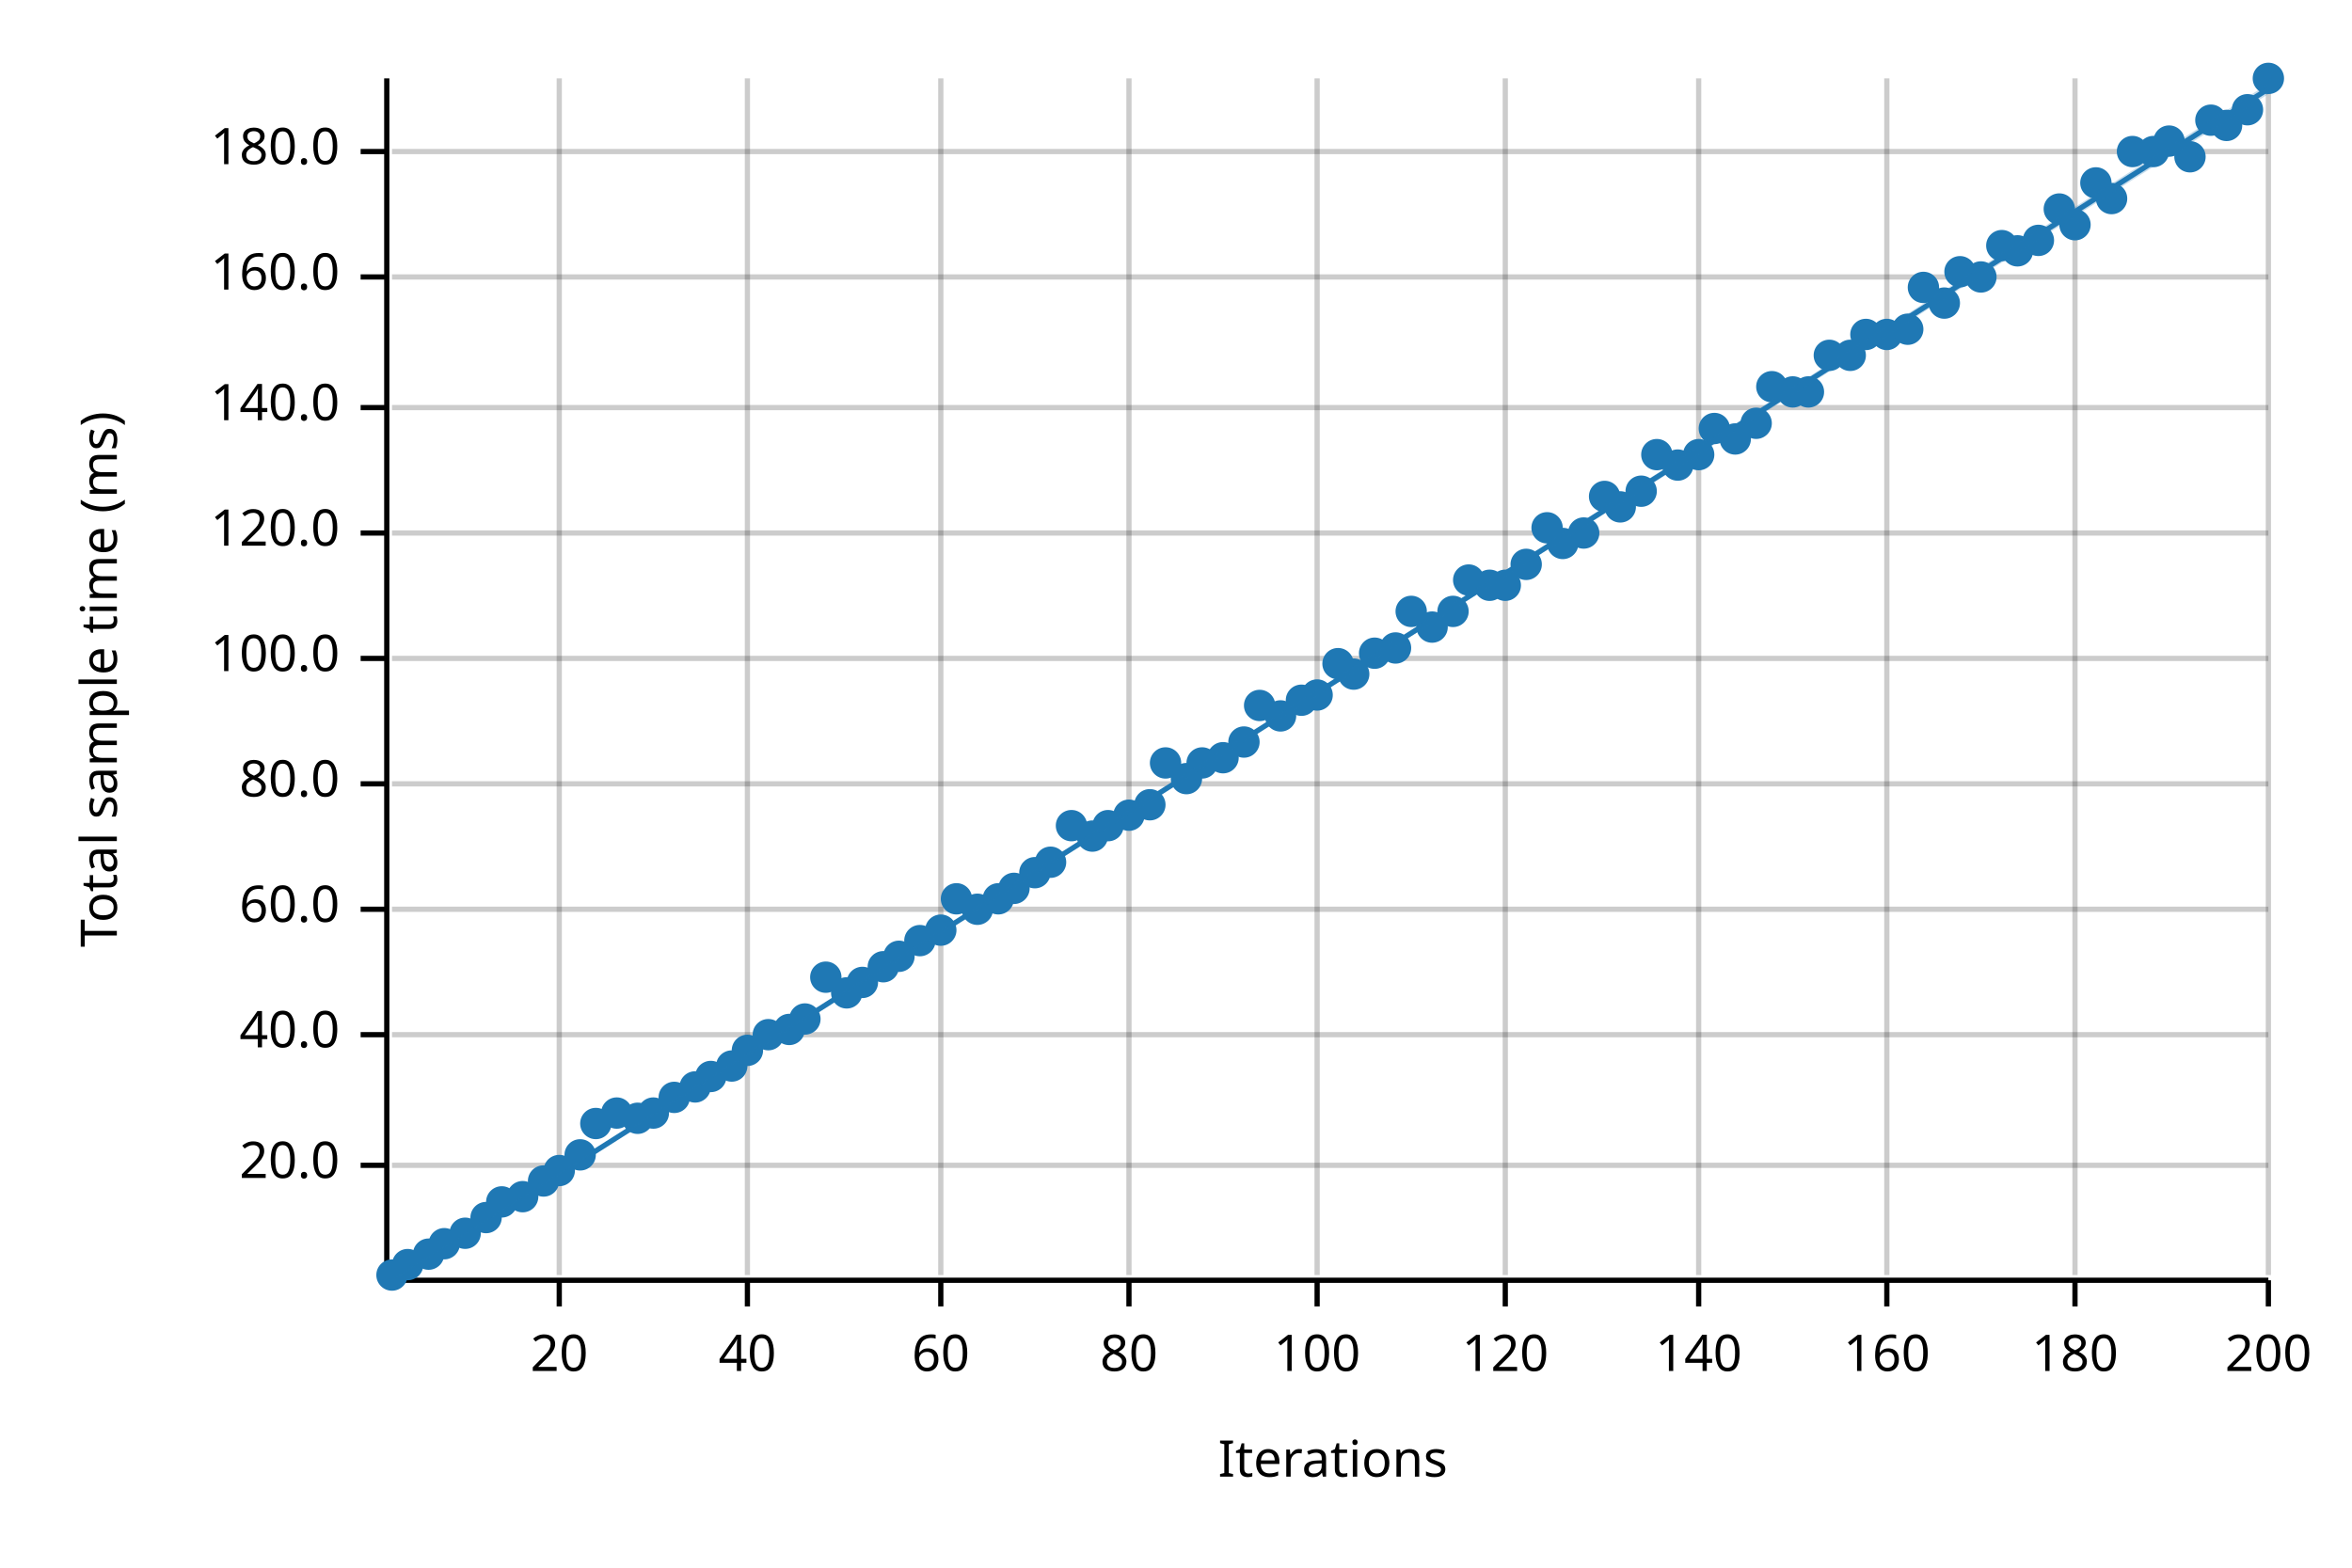
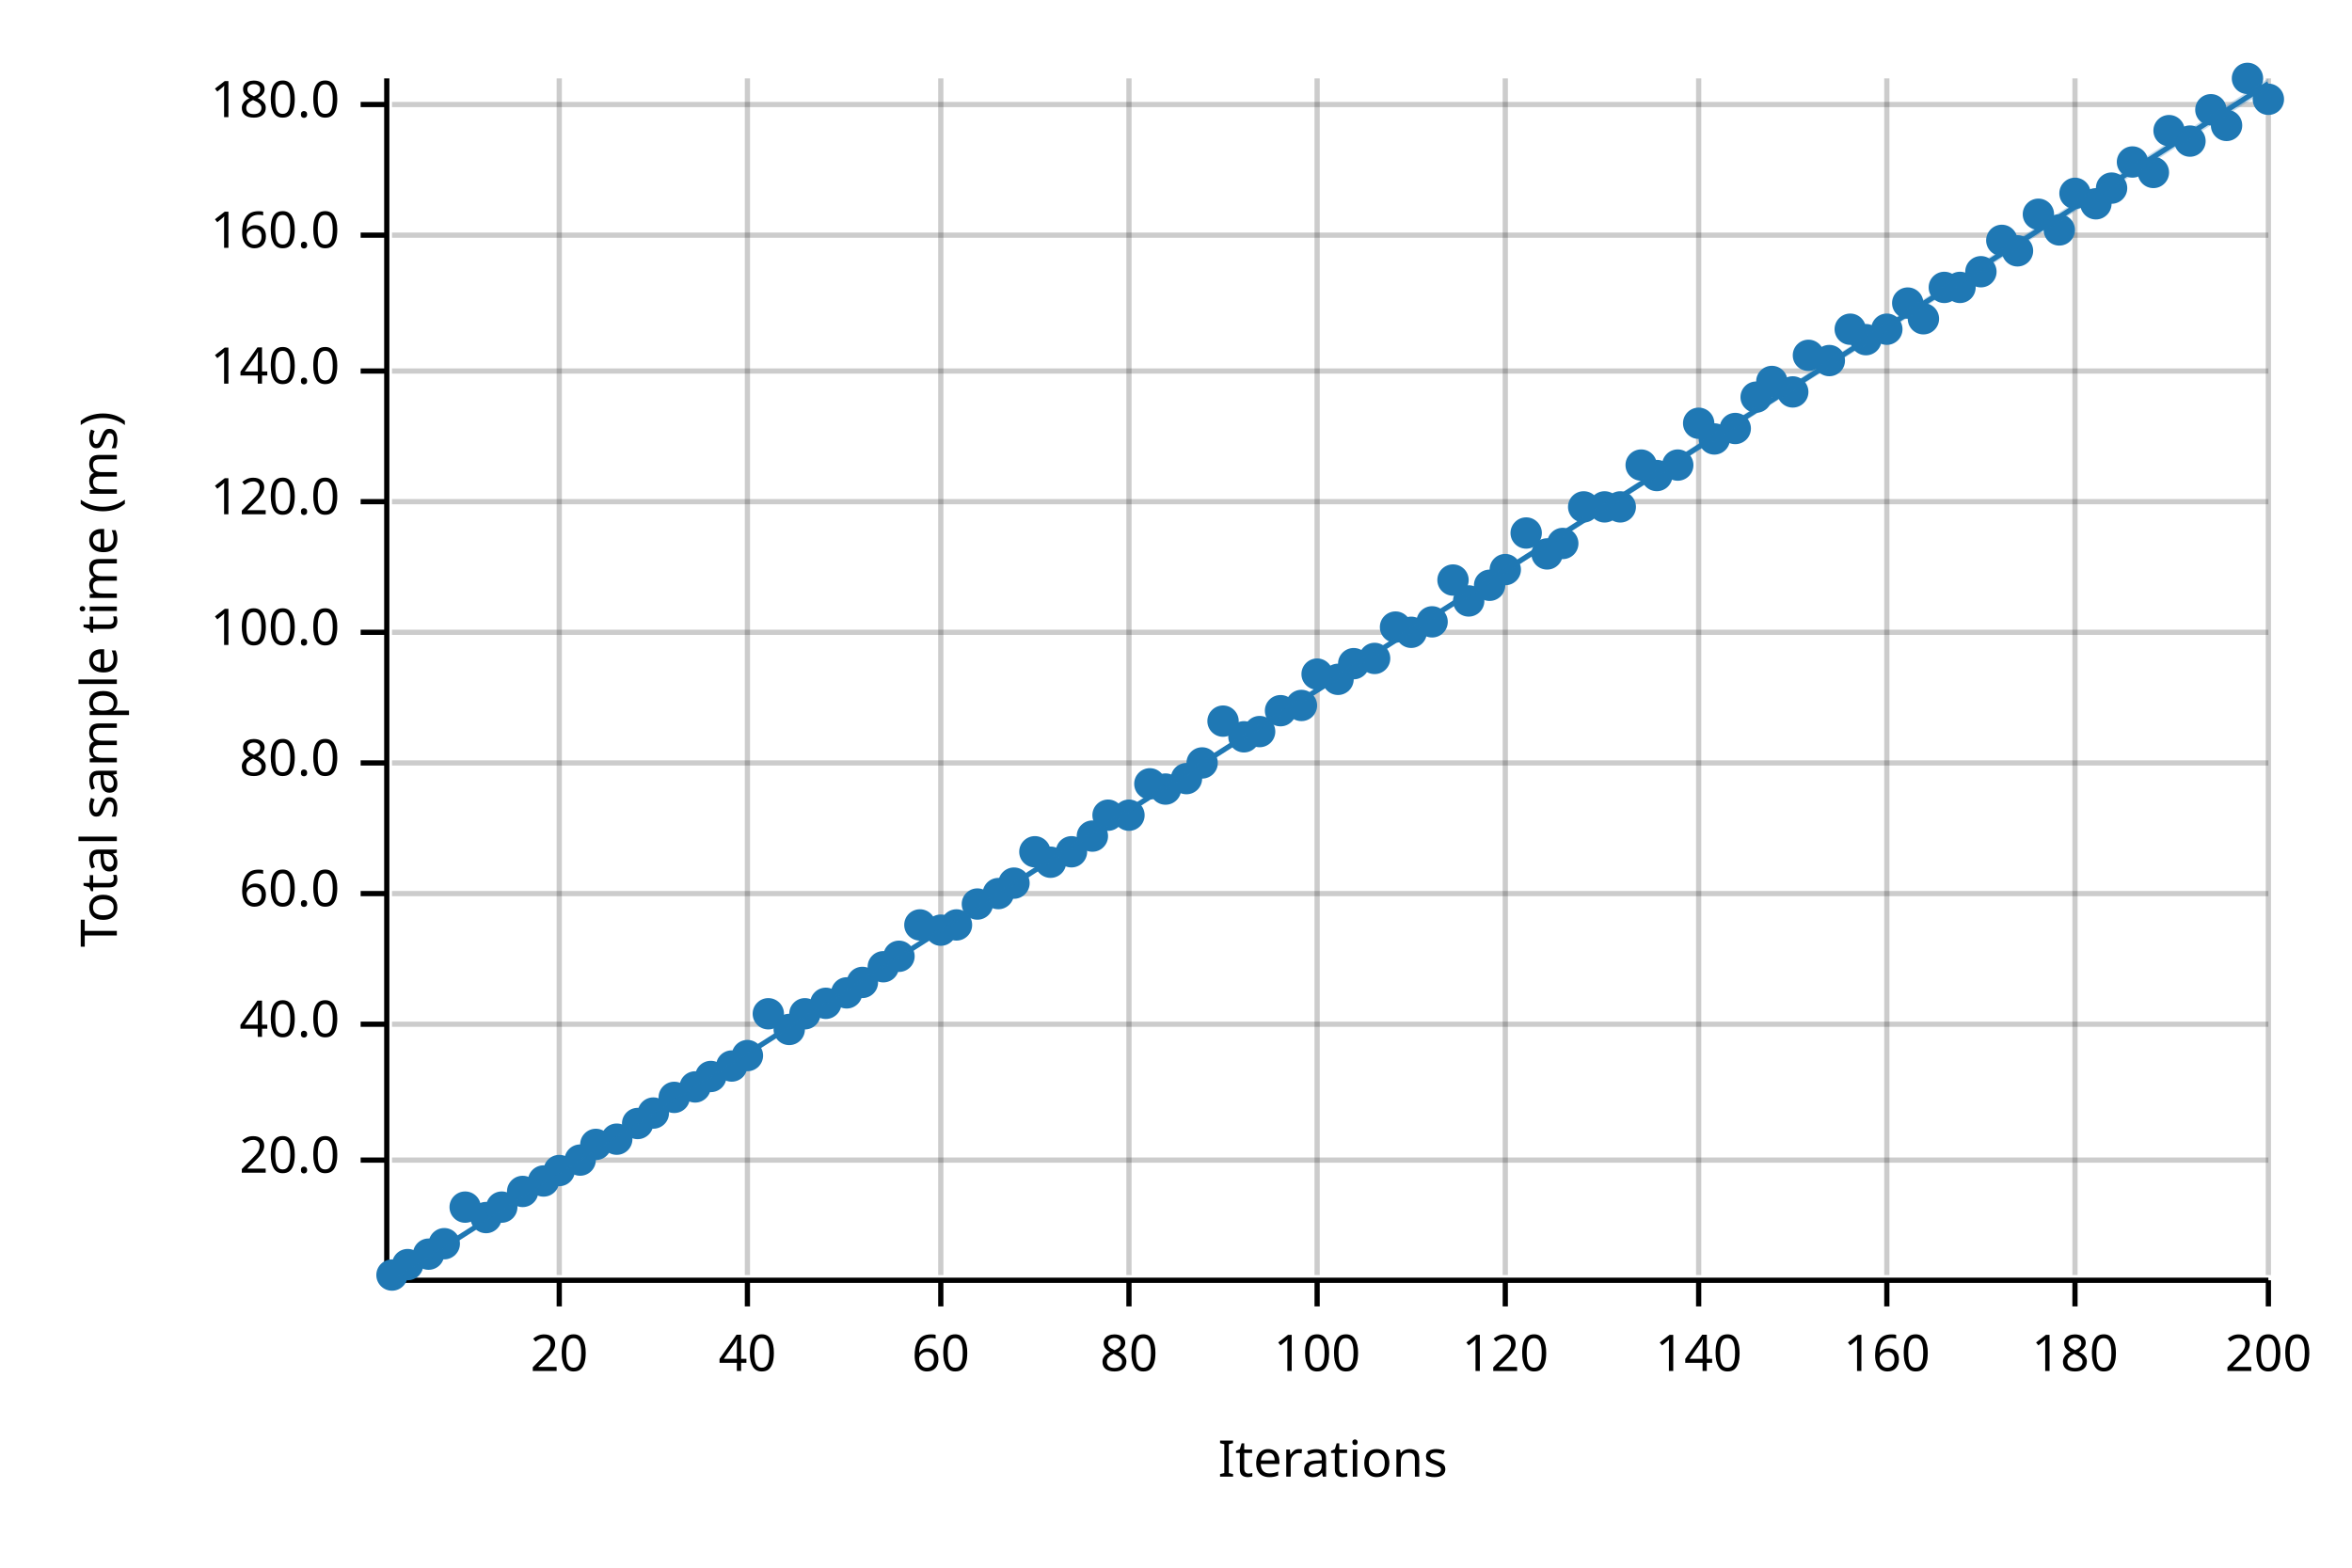
<svg xmlns="http://www.w3.org/2000/svg" width="450" height="300" viewBox="0 0 450 300">
  <text x="15" y="130" dy="0.76em" text-anchor="middle" font-family="sans-serif" font-size="9.677" opacity="1" fill="#000000" transform="rotate(270, 15, 130)">
Total sample time (ms)
</text>
  <text x="255" y="285" dy="-0.5ex" text-anchor="middle" font-family="sans-serif" font-size="9.677" opacity="1" fill="#000000">
Iterations
</text>
  <line opacity="0.2" stroke="#000000" stroke-width="1" x1="107" y1="244" x2="107" y2="15" />
  <line opacity="0.2" stroke="#000000" stroke-width="1" x1="143" y1="244" x2="143" y2="15" />
  <line opacity="0.2" stroke="#000000" stroke-width="1" x1="180" y1="244" x2="180" y2="15" />
  <line opacity="0.2" stroke="#000000" stroke-width="1" x1="216" y1="244" x2="216" y2="15" />
  <line opacity="0.2" stroke="#000000" stroke-width="1" x1="252" y1="244" x2="252" y2="15" />
  <line opacity="0.2" stroke="#000000" stroke-width="1" x1="288" y1="244" x2="288" y2="15" />
  <line opacity="0.2" stroke="#000000" stroke-width="1" x1="325" y1="244" x2="325" y2="15" />
  <line opacity="0.2" stroke="#000000" stroke-width="1" x1="361" y1="244" x2="361" y2="15" />
  <line opacity="0.2" stroke="#000000" stroke-width="1" x1="397" y1="244" x2="397" y2="15" />
  <line opacity="0.2" stroke="#000000" stroke-width="1" x1="434" y1="244" x2="434" y2="15" />
-   <line opacity="0.2" stroke="#000000" stroke-width="1" x1="75" y1="223" x2="434" y2="223" />
-   <line opacity="0.2" stroke="#000000" stroke-width="1" x1="75" y1="198" x2="434" y2="198" />
-   <line opacity="0.2" stroke="#000000" stroke-width="1" x1="75" y1="174" x2="434" y2="174" />
-   <line opacity="0.2" stroke="#000000" stroke-width="1" x1="75" y1="150" x2="434" y2="150" />
-   <line opacity="0.2" stroke="#000000" stroke-width="1" x1="75" y1="126" x2="434" y2="126" />
-   <line opacity="0.2" stroke="#000000" stroke-width="1" x1="75" y1="102" x2="434" y2="102" />
-   <line opacity="0.2" stroke="#000000" stroke-width="1" x1="75" y1="78" x2="434" y2="78" />
-   <line opacity="0.2" stroke="#000000" stroke-width="1" x1="75" y1="53" x2="434" y2="53" />
-   <line opacity="0.2" stroke="#000000" stroke-width="1" x1="75" y1="29" x2="434" y2="29" />
+   <line opacity="0.2" stroke="#000000" stroke-width="1" x1="75" y1="222" x2="434" y2="222" />
+   <line opacity="0.2" stroke="#000000" stroke-width="1" x1="75" y1="196" x2="434" y2="196" />
+   <line opacity="0.2" stroke="#000000" stroke-width="1" x1="75" y1="171" x2="434" y2="171" />
+   <line opacity="0.2" stroke="#000000" stroke-width="1" x1="75" y1="146" x2="434" y2="146" />
+   <line opacity="0.2" stroke="#000000" stroke-width="1" x1="75" y1="121" x2="434" y2="121" />
+   <line opacity="0.2" stroke="#000000" stroke-width="1" x1="75" y1="96" x2="434" y2="96" />
+   <line opacity="0.2" stroke="#000000" stroke-width="1" x1="75" y1="71" x2="434" y2="71" />
+   <line opacity="0.2" stroke="#000000" stroke-width="1" x1="75" y1="45" x2="434" y2="45" />
+   <line opacity="0.2" stroke="#000000" stroke-width="1" x1="75" y1="20" x2="434" y2="20" />
  <polyline fill="none" opacity="1" stroke="#000000" stroke-width="1" points="74,15 74,244 " />
-   <text x="65" y="223" dy="0.5ex" text-anchor="end" font-family="sans-serif" font-size="9.677" opacity="1" fill="#000000">
+   <text x="65" y="222" dy="0.5ex" text-anchor="end" font-family="sans-serif" font-size="9.677" opacity="1" fill="#000000">
20.0
</text>
-   <polyline fill="none" opacity="1" stroke="#000000" stroke-width="1" points="69,223 74,223 " />
-   <text x="65" y="198" dy="0.5ex" text-anchor="end" font-family="sans-serif" font-size="9.677" opacity="1" fill="#000000">
+   <polyline fill="none" opacity="1" stroke="#000000" stroke-width="1" points="69,222 74,222 " />
+   <text x="65" y="196" dy="0.5ex" text-anchor="end" font-family="sans-serif" font-size="9.677" opacity="1" fill="#000000">
40.0
</text>
-   <polyline fill="none" opacity="1" stroke="#000000" stroke-width="1" points="69,198 74,198 " />
-   <text x="65" y="174" dy="0.5ex" text-anchor="end" font-family="sans-serif" font-size="9.677" opacity="1" fill="#000000">
+   <polyline fill="none" opacity="1" stroke="#000000" stroke-width="1" points="69,196 74,196 " />
+   <text x="65" y="171" dy="0.5ex" text-anchor="end" font-family="sans-serif" font-size="9.677" opacity="1" fill="#000000">
60.0
</text>
-   <polyline fill="none" opacity="1" stroke="#000000" stroke-width="1" points="69,174 74,174 " />
-   <text x="65" y="150" dy="0.5ex" text-anchor="end" font-family="sans-serif" font-size="9.677" opacity="1" fill="#000000">
+   <polyline fill="none" opacity="1" stroke="#000000" stroke-width="1" points="69,171 74,171 " />
+   <text x="65" y="146" dy="0.5ex" text-anchor="end" font-family="sans-serif" font-size="9.677" opacity="1" fill="#000000">
80.0
</text>
-   <polyline fill="none" opacity="1" stroke="#000000" stroke-width="1" points="69,150 74,150 " />
-   <text x="65" y="126" dy="0.5ex" text-anchor="end" font-family="sans-serif" font-size="9.677" opacity="1" fill="#000000">
+   <polyline fill="none" opacity="1" stroke="#000000" stroke-width="1" points="69,146 74,146 " />
+   <text x="65" y="121" dy="0.5ex" text-anchor="end" font-family="sans-serif" font-size="9.677" opacity="1" fill="#000000">
100.0
</text>
-   <polyline fill="none" opacity="1" stroke="#000000" stroke-width="1" points="69,126 74,126 " />
-   <text x="65" y="102" dy="0.5ex" text-anchor="end" font-family="sans-serif" font-size="9.677" opacity="1" fill="#000000">
+   <polyline fill="none" opacity="1" stroke="#000000" stroke-width="1" points="69,121 74,121 " />
+   <text x="65" y="96" dy="0.5ex" text-anchor="end" font-family="sans-serif" font-size="9.677" opacity="1" fill="#000000">
120.0
</text>
-   <polyline fill="none" opacity="1" stroke="#000000" stroke-width="1" points="69,102 74,102 " />
-   <text x="65" y="78" dy="0.5ex" text-anchor="end" font-family="sans-serif" font-size="9.677" opacity="1" fill="#000000">
+   <polyline fill="none" opacity="1" stroke="#000000" stroke-width="1" points="69,96 74,96 " />
+   <text x="65" y="71" dy="0.5ex" text-anchor="end" font-family="sans-serif" font-size="9.677" opacity="1" fill="#000000">
140.0
</text>
-   <polyline fill="none" opacity="1" stroke="#000000" stroke-width="1" points="69,78 74,78 " />
-   <text x="65" y="53" dy="0.5ex" text-anchor="end" font-family="sans-serif" font-size="9.677" opacity="1" fill="#000000">
+   <polyline fill="none" opacity="1" stroke="#000000" stroke-width="1" points="69,71 74,71 " />
+   <text x="65" y="45" dy="0.5ex" text-anchor="end" font-family="sans-serif" font-size="9.677" opacity="1" fill="#000000">
160.0
</text>
-   <polyline fill="none" opacity="1" stroke="#000000" stroke-width="1" points="69,53 74,53 " />
-   <text x="65" y="29" dy="0.5ex" text-anchor="end" font-family="sans-serif" font-size="9.677" opacity="1" fill="#000000">
+   <polyline fill="none" opacity="1" stroke="#000000" stroke-width="1" points="69,45 74,45 " />
+   <text x="65" y="20" dy="0.5ex" text-anchor="end" font-family="sans-serif" font-size="9.677" opacity="1" fill="#000000">
180.0
</text>
-   <polyline fill="none" opacity="1" stroke="#000000" stroke-width="1" points="69,29 74,29 " />
+   <polyline fill="none" opacity="1" stroke="#000000" stroke-width="1" points="69,20 74,20 " />
  <polyline fill="none" opacity="1" stroke="#000000" stroke-width="1" points="75,245 434,245 " />
  <text x="107" y="255" dy="0.76em" text-anchor="middle" font-family="sans-serif" font-size="9.677" opacity="1" fill="#000000">
20
</text>
  <polyline fill="none" opacity="1" stroke="#000000" stroke-width="1" points="107,245 107,250 " />
  <text x="143" y="255" dy="0.76em" text-anchor="middle" font-family="sans-serif" font-size="9.677" opacity="1" fill="#000000">
40
</text>
  <polyline fill="none" opacity="1" stroke="#000000" stroke-width="1" points="143,245 143,250 " />
  <text x="180" y="255" dy="0.76em" text-anchor="middle" font-family="sans-serif" font-size="9.677" opacity="1" fill="#000000">
60
</text>
  <polyline fill="none" opacity="1" stroke="#000000" stroke-width="1" points="180,245 180,250 " />
  <text x="216" y="255" dy="0.76em" text-anchor="middle" font-family="sans-serif" font-size="9.677" opacity="1" fill="#000000">
80
</text>
  <polyline fill="none" opacity="1" stroke="#000000" stroke-width="1" points="216,245 216,250 " />
  <text x="252" y="255" dy="0.76em" text-anchor="middle" font-family="sans-serif" font-size="9.677" opacity="1" fill="#000000">
100
</text>
  <polyline fill="none" opacity="1" stroke="#000000" stroke-width="1" points="252,245 252,250 " />
  <text x="288" y="255" dy="0.76em" text-anchor="middle" font-family="sans-serif" font-size="9.677" opacity="1" fill="#000000">
120
</text>
  <polyline fill="none" opacity="1" stroke="#000000" stroke-width="1" points="288,245 288,250 " />
  <text x="325" y="255" dy="0.76em" text-anchor="middle" font-family="sans-serif" font-size="9.677" opacity="1" fill="#000000">
140
</text>
  <polyline fill="none" opacity="1" stroke="#000000" stroke-width="1" points="325,245 325,250 " />
  <text x="361" y="255" dy="0.76em" text-anchor="middle" font-family="sans-serif" font-size="9.677" opacity="1" fill="#000000">
160
</text>
  <polyline fill="none" opacity="1" stroke="#000000" stroke-width="1" points="361,245 361,250 " />
  <text x="397" y="255" dy="0.76em" text-anchor="middle" font-family="sans-serif" font-size="9.677" opacity="1" fill="#000000">
180
</text>
  <polyline fill="none" opacity="1" stroke="#000000" stroke-width="1" points="397,245 397,250 " />
  <text x="434" y="255" dy="0.76em" text-anchor="middle" font-family="sans-serif" font-size="9.677" opacity="1" fill="#000000">
200
</text>
  <polyline fill="none" opacity="1" stroke="#000000" stroke-width="1" points="434,245 434,250 " />
  <circle cx="75" cy="244" r="3" opacity="1" fill="#1F78B4" stroke="none" stroke-width="1" />
  <circle cx="78" cy="242" r="3" opacity="1" fill="#1F78B4" stroke="none" stroke-width="1" />
  <circle cx="82" cy="240" r="3" opacity="1" fill="#1F78B4" stroke="none" stroke-width="1" />
  <circle cx="85" cy="238" r="3" opacity="1" fill="#1F78B4" stroke="none" stroke-width="1" />
-   <circle cx="89" cy="236" r="3" opacity="1" fill="#1F78B4" stroke="none" stroke-width="1" />
+   <circle cx="89" cy="231" r="3" opacity="1" fill="#1F78B4" stroke="none" stroke-width="1" />
  <circle cx="93" cy="233" r="3" opacity="1" fill="#1F78B4" stroke="none" stroke-width="1" />
-   <circle cx="96" cy="230" r="3" opacity="1" fill="#1F78B4" stroke="none" stroke-width="1" />
-   <circle cx="100" cy="229" r="3" opacity="1" fill="#1F78B4" stroke="none" stroke-width="1" />
+   <circle cx="96" cy="231" r="3" opacity="1" fill="#1F78B4" stroke="none" stroke-width="1" />
+   <circle cx="100" cy="228" r="3" opacity="1" fill="#1F78B4" stroke="none" stroke-width="1" />
  <circle cx="104" cy="226" r="3" opacity="1" fill="#1F78B4" stroke="none" stroke-width="1" />
  <circle cx="107" cy="224" r="3" opacity="1" fill="#1F78B4" stroke="none" stroke-width="1" />
-   <circle cx="111" cy="221" r="3" opacity="1" fill="#1F78B4" stroke="none" stroke-width="1" />
-   <circle cx="114" cy="215" r="3" opacity="1" fill="#1F78B4" stroke="none" stroke-width="1" />
-   <circle cx="118" cy="213" r="3" opacity="1" fill="#1F78B4" stroke="none" stroke-width="1" />
-   <circle cx="122" cy="214" r="3" opacity="1" fill="#1F78B4" stroke="none" stroke-width="1" />
+   <circle cx="111" cy="222" r="3" opacity="1" fill="#1F78B4" stroke="none" stroke-width="1" />
+   <circle cx="114" cy="219" r="3" opacity="1" fill="#1F78B4" stroke="none" stroke-width="1" />
+   <circle cx="118" cy="218" r="3" opacity="1" fill="#1F78B4" stroke="none" stroke-width="1" />
+   <circle cx="122" cy="215" r="3" opacity="1" fill="#1F78B4" stroke="none" stroke-width="1" />
  <circle cx="125" cy="213" r="3" opacity="1" fill="#1F78B4" stroke="none" stroke-width="1" />
  <circle cx="129" cy="210" r="3" opacity="1" fill="#1F78B4" stroke="none" stroke-width="1" />
  <circle cx="133" cy="208" r="3" opacity="1" fill="#1F78B4" stroke="none" stroke-width="1" />
  <circle cx="136" cy="206" r="3" opacity="1" fill="#1F78B4" stroke="none" stroke-width="1" />
  <circle cx="140" cy="204" r="3" opacity="1" fill="#1F78B4" stroke="none" stroke-width="1" />
-   <circle cx="143" cy="201" r="3" opacity="1" fill="#1F78B4" stroke="none" stroke-width="1" />
-   <circle cx="147" cy="198" r="3" opacity="1" fill="#1F78B4" stroke="none" stroke-width="1" />
+   <circle cx="143" cy="202" r="3" opacity="1" fill="#1F78B4" stroke="none" stroke-width="1" />
+   <circle cx="147" cy="194" r="3" opacity="1" fill="#1F78B4" stroke="none" stroke-width="1" />
  <circle cx="151" cy="197" r="3" opacity="1" fill="#1F78B4" stroke="none" stroke-width="1" />
-   <circle cx="154" cy="195" r="3" opacity="1" fill="#1F78B4" stroke="none" stroke-width="1" />
-   <circle cx="158" cy="187" r="3" opacity="1" fill="#1F78B4" stroke="none" stroke-width="1" />
+   <circle cx="154" cy="194" r="3" opacity="1" fill="#1F78B4" stroke="none" stroke-width="1" />
+   <circle cx="158" cy="192" r="3" opacity="1" fill="#1F78B4" stroke="none" stroke-width="1" />
  <circle cx="162" cy="190" r="3" opacity="1" fill="#1F78B4" stroke="none" stroke-width="1" />
  <circle cx="165" cy="188" r="3" opacity="1" fill="#1F78B4" stroke="none" stroke-width="1" />
  <circle cx="169" cy="185" r="3" opacity="1" fill="#1F78B4" stroke="none" stroke-width="1" />
  <circle cx="172" cy="183" r="3" opacity="1" fill="#1F78B4" stroke="none" stroke-width="1" />
-   <circle cx="176" cy="180" r="3" opacity="1" fill="#1F78B4" stroke="none" stroke-width="1" />
+   <circle cx="176" cy="177" r="3" opacity="1" fill="#1F78B4" stroke="none" stroke-width="1" />
  <circle cx="180" cy="178" r="3" opacity="1" fill="#1F78B4" stroke="none" stroke-width="1" />
-   <circle cx="183" cy="172" r="3" opacity="1" fill="#1F78B4" stroke="none" stroke-width="1" />
-   <circle cx="187" cy="174" r="3" opacity="1" fill="#1F78B4" stroke="none" stroke-width="1" />
-   <circle cx="191" cy="172" r="3" opacity="1" fill="#1F78B4" stroke="none" stroke-width="1" />
-   <circle cx="194" cy="170" r="3" opacity="1" fill="#1F78B4" stroke="none" stroke-width="1" />
-   <circle cx="198" cy="167" r="3" opacity="1" fill="#1F78B4" stroke="none" stroke-width="1" />
+   <circle cx="183" cy="177" r="3" opacity="1" fill="#1F78B4" stroke="none" stroke-width="1" />
+   <circle cx="187" cy="173" r="3" opacity="1" fill="#1F78B4" stroke="none" stroke-width="1" />
+   <circle cx="191" cy="171" r="3" opacity="1" fill="#1F78B4" stroke="none" stroke-width="1" />
+   <circle cx="194" cy="169" r="3" opacity="1" fill="#1F78B4" stroke="none" stroke-width="1" />
+   <circle cx="198" cy="163" r="3" opacity="1" fill="#1F78B4" stroke="none" stroke-width="1" />
  <circle cx="201" cy="165" r="3" opacity="1" fill="#1F78B4" stroke="none" stroke-width="1" />
-   <circle cx="205" cy="158" r="3" opacity="1" fill="#1F78B4" stroke="none" stroke-width="1" />
+   <circle cx="205" cy="163" r="3" opacity="1" fill="#1F78B4" stroke="none" stroke-width="1" />
  <circle cx="209" cy="160" r="3" opacity="1" fill="#1F78B4" stroke="none" stroke-width="1" />
-   <circle cx="212" cy="158" r="3" opacity="1" fill="#1F78B4" stroke="none" stroke-width="1" />
+   <circle cx="212" cy="156" r="3" opacity="1" fill="#1F78B4" stroke="none" stroke-width="1" />
  <circle cx="216" cy="156" r="3" opacity="1" fill="#1F78B4" stroke="none" stroke-width="1" />
-   <circle cx="220" cy="154" r="3" opacity="1" fill="#1F78B4" stroke="none" stroke-width="1" />
-   <circle cx="223" cy="146" r="3" opacity="1" fill="#1F78B4" stroke="none" stroke-width="1" />
+   <circle cx="220" cy="150" r="3" opacity="1" fill="#1F78B4" stroke="none" stroke-width="1" />
+   <circle cx="223" cy="151" r="3" opacity="1" fill="#1F78B4" stroke="none" stroke-width="1" />
  <circle cx="227" cy="149" r="3" opacity="1" fill="#1F78B4" stroke="none" stroke-width="1" />
  <circle cx="230" cy="146" r="3" opacity="1" fill="#1F78B4" stroke="none" stroke-width="1" />
-   <circle cx="234" cy="145" r="3" opacity="1" fill="#1F78B4" stroke="none" stroke-width="1" />
-   <circle cx="238" cy="142" r="3" opacity="1" fill="#1F78B4" stroke="none" stroke-width="1" />
-   <circle cx="241" cy="135" r="3" opacity="1" fill="#1F78B4" stroke="none" stroke-width="1" />
-   <circle cx="245" cy="137" r="3" opacity="1" fill="#1F78B4" stroke="none" stroke-width="1" />
-   <circle cx="249" cy="134" r="3" opacity="1" fill="#1F78B4" stroke="none" stroke-width="1" />
-   <circle cx="252" cy="133" r="3" opacity="1" fill="#1F78B4" stroke="none" stroke-width="1" />
-   <circle cx="256" cy="127" r="3" opacity="1" fill="#1F78B4" stroke="none" stroke-width="1" />
-   <circle cx="259" cy="129" r="3" opacity="1" fill="#1F78B4" stroke="none" stroke-width="1" />
-   <circle cx="263" cy="125" r="3" opacity="1" fill="#1F78B4" stroke="none" stroke-width="1" />
-   <circle cx="267" cy="124" r="3" opacity="1" fill="#1F78B4" stroke="none" stroke-width="1" />
-   <circle cx="270" cy="117" r="3" opacity="1" fill="#1F78B4" stroke="none" stroke-width="1" />
-   <circle cx="274" cy="120" r="3" opacity="1" fill="#1F78B4" stroke="none" stroke-width="1" />
-   <circle cx="278" cy="117" r="3" opacity="1" fill="#1F78B4" stroke="none" stroke-width="1" />
-   <circle cx="281" cy="111" r="3" opacity="1" fill="#1F78B4" stroke="none" stroke-width="1" />
+   <circle cx="234" cy="138" r="3" opacity="1" fill="#1F78B4" stroke="none" stroke-width="1" />
+   <circle cx="238" cy="141" r="3" opacity="1" fill="#1F78B4" stroke="none" stroke-width="1" />
+   <circle cx="241" cy="140" r="3" opacity="1" fill="#1F78B4" stroke="none" stroke-width="1" />
+   <circle cx="245" cy="136" r="3" opacity="1" fill="#1F78B4" stroke="none" stroke-width="1" />
+   <circle cx="249" cy="135" r="3" opacity="1" fill="#1F78B4" stroke="none" stroke-width="1" />
+   <circle cx="252" cy="129" r="3" opacity="1" fill="#1F78B4" stroke="none" stroke-width="1" />
+   <circle cx="256" cy="130" r="3" opacity="1" fill="#1F78B4" stroke="none" stroke-width="1" />
+   <circle cx="259" cy="127" r="3" opacity="1" fill="#1F78B4" stroke="none" stroke-width="1" />
+   <circle cx="263" cy="126" r="3" opacity="1" fill="#1F78B4" stroke="none" stroke-width="1" />
+   <circle cx="267" cy="120" r="3" opacity="1" fill="#1F78B4" stroke="none" stroke-width="1" />
+   <circle cx="270" cy="121" r="3" opacity="1" fill="#1F78B4" stroke="none" stroke-width="1" />
+   <circle cx="274" cy="119" r="3" opacity="1" fill="#1F78B4" stroke="none" stroke-width="1" />
+   <circle cx="278" cy="111" r="3" opacity="1" fill="#1F78B4" stroke="none" stroke-width="1" />
+   <circle cx="281" cy="115" r="3" opacity="1" fill="#1F78B4" stroke="none" stroke-width="1" />
  <circle cx="285" cy="112" r="3" opacity="1" fill="#1F78B4" stroke="none" stroke-width="1" />
-   <circle cx="288" cy="112" r="3" opacity="1" fill="#1F78B4" stroke="none" stroke-width="1" />
-   <circle cx="292" cy="108" r="3" opacity="1" fill="#1F78B4" stroke="none" stroke-width="1" />
-   <circle cx="296" cy="101" r="3" opacity="1" fill="#1F78B4" stroke="none" stroke-width="1" />
+   <circle cx="288" cy="109" r="3" opacity="1" fill="#1F78B4" stroke="none" stroke-width="1" />
+   <circle cx="292" cy="102" r="3" opacity="1" fill="#1F78B4" stroke="none" stroke-width="1" />
+   <circle cx="296" cy="106" r="3" opacity="1" fill="#1F78B4" stroke="none" stroke-width="1" />
  <circle cx="299" cy="104" r="3" opacity="1" fill="#1F78B4" stroke="none" stroke-width="1" />
-   <circle cx="303" cy="102" r="3" opacity="1" fill="#1F78B4" stroke="none" stroke-width="1" />
-   <circle cx="307" cy="95" r="3" opacity="1" fill="#1F78B4" stroke="none" stroke-width="1" />
+   <circle cx="303" cy="97" r="3" opacity="1" fill="#1F78B4" stroke="none" stroke-width="1" />
+   <circle cx="307" cy="97" r="3" opacity="1" fill="#1F78B4" stroke="none" stroke-width="1" />
  <circle cx="310" cy="97" r="3" opacity="1" fill="#1F78B4" stroke="none" stroke-width="1" />
-   <circle cx="314" cy="94" r="3" opacity="1" fill="#1F78B4" stroke="none" stroke-width="1" />
-   <circle cx="317" cy="87" r="3" opacity="1" fill="#1F78B4" stroke="none" stroke-width="1" />
+   <circle cx="314" cy="89" r="3" opacity="1" fill="#1F78B4" stroke="none" stroke-width="1" />
+   <circle cx="317" cy="91" r="3" opacity="1" fill="#1F78B4" stroke="none" stroke-width="1" />
  <circle cx="321" cy="89" r="3" opacity="1" fill="#1F78B4" stroke="none" stroke-width="1" />
-   <circle cx="325" cy="87" r="3" opacity="1" fill="#1F78B4" stroke="none" stroke-width="1" />
-   <circle cx="328" cy="82" r="3" opacity="1" fill="#1F78B4" stroke="none" stroke-width="1" />
-   <circle cx="332" cy="84" r="3" opacity="1" fill="#1F78B4" stroke="none" stroke-width="1" />
-   <circle cx="336" cy="81" r="3" opacity="1" fill="#1F78B4" stroke="none" stroke-width="1" />
-   <circle cx="339" cy="74" r="3" opacity="1" fill="#1F78B4" stroke="none" stroke-width="1" />
+   <circle cx="325" cy="81" r="3" opacity="1" fill="#1F78B4" stroke="none" stroke-width="1" />
+   <circle cx="328" cy="84" r="3" opacity="1" fill="#1F78B4" stroke="none" stroke-width="1" />
+   <circle cx="332" cy="82" r="3" opacity="1" fill="#1F78B4" stroke="none" stroke-width="1" />
+   <circle cx="336" cy="76" r="3" opacity="1" fill="#1F78B4" stroke="none" stroke-width="1" />
+   <circle cx="339" cy="73" r="3" opacity="1" fill="#1F78B4" stroke="none" stroke-width="1" />
  <circle cx="343" cy="75" r="3" opacity="1" fill="#1F78B4" stroke="none" stroke-width="1" />
-   <circle cx="346" cy="75" r="3" opacity="1" fill="#1F78B4" stroke="none" stroke-width="1" />
-   <circle cx="350" cy="68" r="3" opacity="1" fill="#1F78B4" stroke="none" stroke-width="1" />
-   <circle cx="354" cy="68" r="3" opacity="1" fill="#1F78B4" stroke="none" stroke-width="1" />
-   <circle cx="357" cy="64" r="3" opacity="1" fill="#1F78B4" stroke="none" stroke-width="1" />
-   <circle cx="361" cy="64" r="3" opacity="1" fill="#1F78B4" stroke="none" stroke-width="1" />
-   <circle cx="365" cy="63" r="3" opacity="1" fill="#1F78B4" stroke="none" stroke-width="1" />
-   <circle cx="368" cy="55" r="3" opacity="1" fill="#1F78B4" stroke="none" stroke-width="1" />
-   <circle cx="372" cy="58" r="3" opacity="1" fill="#1F78B4" stroke="none" stroke-width="1" />
-   <circle cx="375" cy="52" r="3" opacity="1" fill="#1F78B4" stroke="none" stroke-width="1" />
-   <circle cx="379" cy="53" r="3" opacity="1" fill="#1F78B4" stroke="none" stroke-width="1" />
-   <circle cx="383" cy="47" r="3" opacity="1" fill="#1F78B4" stroke="none" stroke-width="1" />
+   <circle cx="346" cy="68" r="3" opacity="1" fill="#1F78B4" stroke="none" stroke-width="1" />
+   <circle cx="350" cy="69" r="3" opacity="1" fill="#1F78B4" stroke="none" stroke-width="1" />
+   <circle cx="354" cy="63" r="3" opacity="1" fill="#1F78B4" stroke="none" stroke-width="1" />
+   <circle cx="357" cy="65" r="3" opacity="1" fill="#1F78B4" stroke="none" stroke-width="1" />
+   <circle cx="361" cy="63" r="3" opacity="1" fill="#1F78B4" stroke="none" stroke-width="1" />
+   <circle cx="365" cy="58" r="3" opacity="1" fill="#1F78B4" stroke="none" stroke-width="1" />
+   <circle cx="368" cy="61" r="3" opacity="1" fill="#1F78B4" stroke="none" stroke-width="1" />
+   <circle cx="372" cy="55" r="3" opacity="1" fill="#1F78B4" stroke="none" stroke-width="1" />
+   <circle cx="375" cy="55" r="3" opacity="1" fill="#1F78B4" stroke="none" stroke-width="1" />
+   <circle cx="379" cy="52" r="3" opacity="1" fill="#1F78B4" stroke="none" stroke-width="1" />
+   <circle cx="383" cy="46" r="3" opacity="1" fill="#1F78B4" stroke="none" stroke-width="1" />
  <circle cx="386" cy="48" r="3" opacity="1" fill="#1F78B4" stroke="none" stroke-width="1" />
-   <circle cx="390" cy="46" r="3" opacity="1" fill="#1F78B4" stroke="none" stroke-width="1" />
-   <circle cx="394" cy="40" r="3" opacity="1" fill="#1F78B4" stroke="none" stroke-width="1" />
-   <circle cx="397" cy="43" r="3" opacity="1" fill="#1F78B4" stroke="none" stroke-width="1" />
-   <circle cx="401" cy="35" r="3" opacity="1" fill="#1F78B4" stroke="none" stroke-width="1" />
-   <circle cx="404" cy="38" r="3" opacity="1" fill="#1F78B4" stroke="none" stroke-width="1" />
-   <circle cx="408" cy="29" r="3" opacity="1" fill="#1F78B4" stroke="none" stroke-width="1" />
-   <circle cx="412" cy="29" r="3" opacity="1" fill="#1F78B4" stroke="none" stroke-width="1" />
-   <circle cx="415" cy="27" r="3" opacity="1" fill="#1F78B4" stroke="none" stroke-width="1" />
-   <circle cx="419" cy="30" r="3" opacity="1" fill="#1F78B4" stroke="none" stroke-width="1" />
-   <circle cx="423" cy="23" r="3" opacity="1" fill="#1F78B4" stroke="none" stroke-width="1" />
+   <circle cx="390" cy="41" r="3" opacity="1" fill="#1F78B4" stroke="none" stroke-width="1" />
+   <circle cx="394" cy="44" r="3" opacity="1" fill="#1F78B4" stroke="none" stroke-width="1" />
+   <circle cx="397" cy="37" r="3" opacity="1" fill="#1F78B4" stroke="none" stroke-width="1" />
+   <circle cx="401" cy="39" r="3" opacity="1" fill="#1F78B4" stroke="none" stroke-width="1" />
+   <circle cx="404" cy="36" r="3" opacity="1" fill="#1F78B4" stroke="none" stroke-width="1" />
+   <circle cx="408" cy="31" r="3" opacity="1" fill="#1F78B4" stroke="none" stroke-width="1" />
+   <circle cx="412" cy="33" r="3" opacity="1" fill="#1F78B4" stroke="none" stroke-width="1" />
+   <circle cx="415" cy="25" r="3" opacity="1" fill="#1F78B4" stroke="none" stroke-width="1" />
+   <circle cx="419" cy="27" r="3" opacity="1" fill="#1F78B4" stroke="none" stroke-width="1" />
+   <circle cx="423" cy="21" r="3" opacity="1" fill="#1F78B4" stroke="none" stroke-width="1" />
  <circle cx="426" cy="24" r="3" opacity="1" fill="#1F78B4" stroke="none" stroke-width="1" />
-   <circle cx="430" cy="21" r="3" opacity="1" fill="#1F78B4" stroke="none" stroke-width="1" />
-   <circle cx="434" cy="15" r="3" opacity="1" fill="#1F78B4" stroke="none" stroke-width="1" />
-   <polyline fill="none" opacity="1" stroke="#1F78B4" stroke-width="1" points="75,245 434,17 " />
-   <polygon opacity="0.25" fill="#1F78B4" points="75,245 434,18 434,16 " />
+   <circle cx="430" cy="15" r="3" opacity="1" fill="#1F78B4" stroke="none" stroke-width="1" />
+   <circle cx="434" cy="19" r="3" opacity="1" fill="#1F78B4" stroke="none" stroke-width="1" />
+   <polyline fill="none" opacity="1" stroke="#1F78B4" stroke-width="1" points="75,245 434,16 " />
+   <polygon opacity="0.25" fill="#1F78B4" points="75,245 434,17 434,15 " />
</svg>
